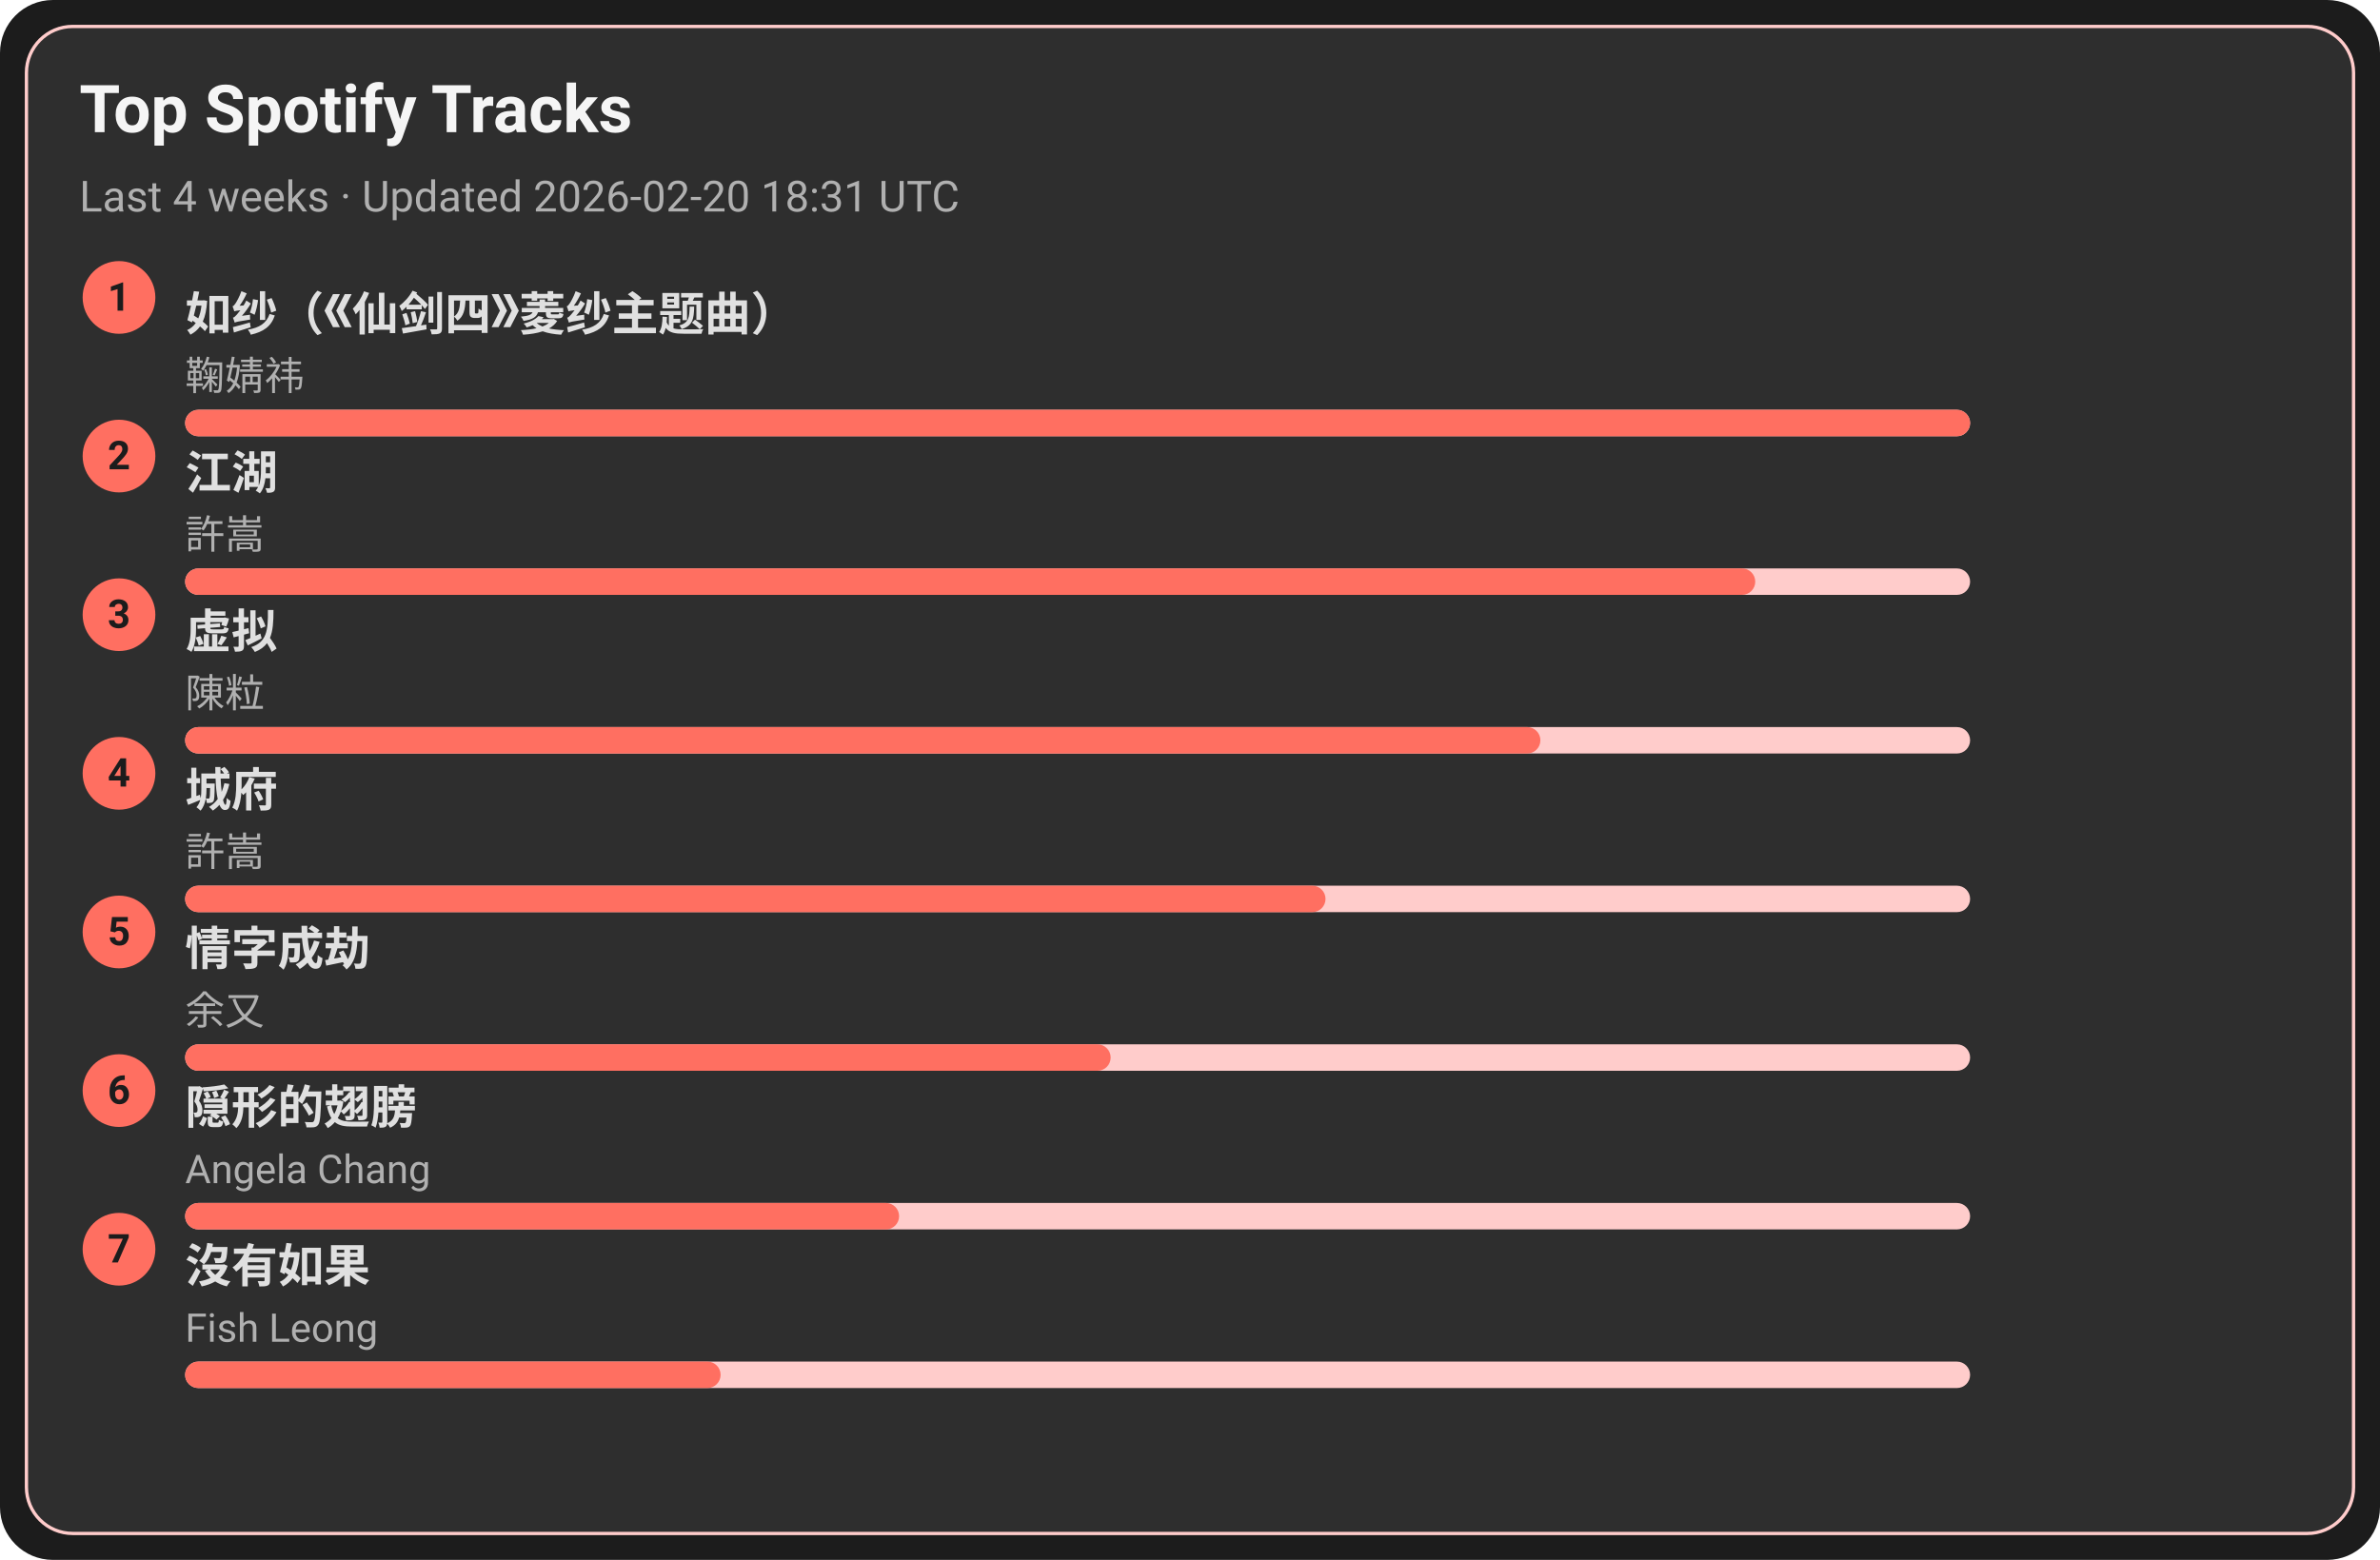
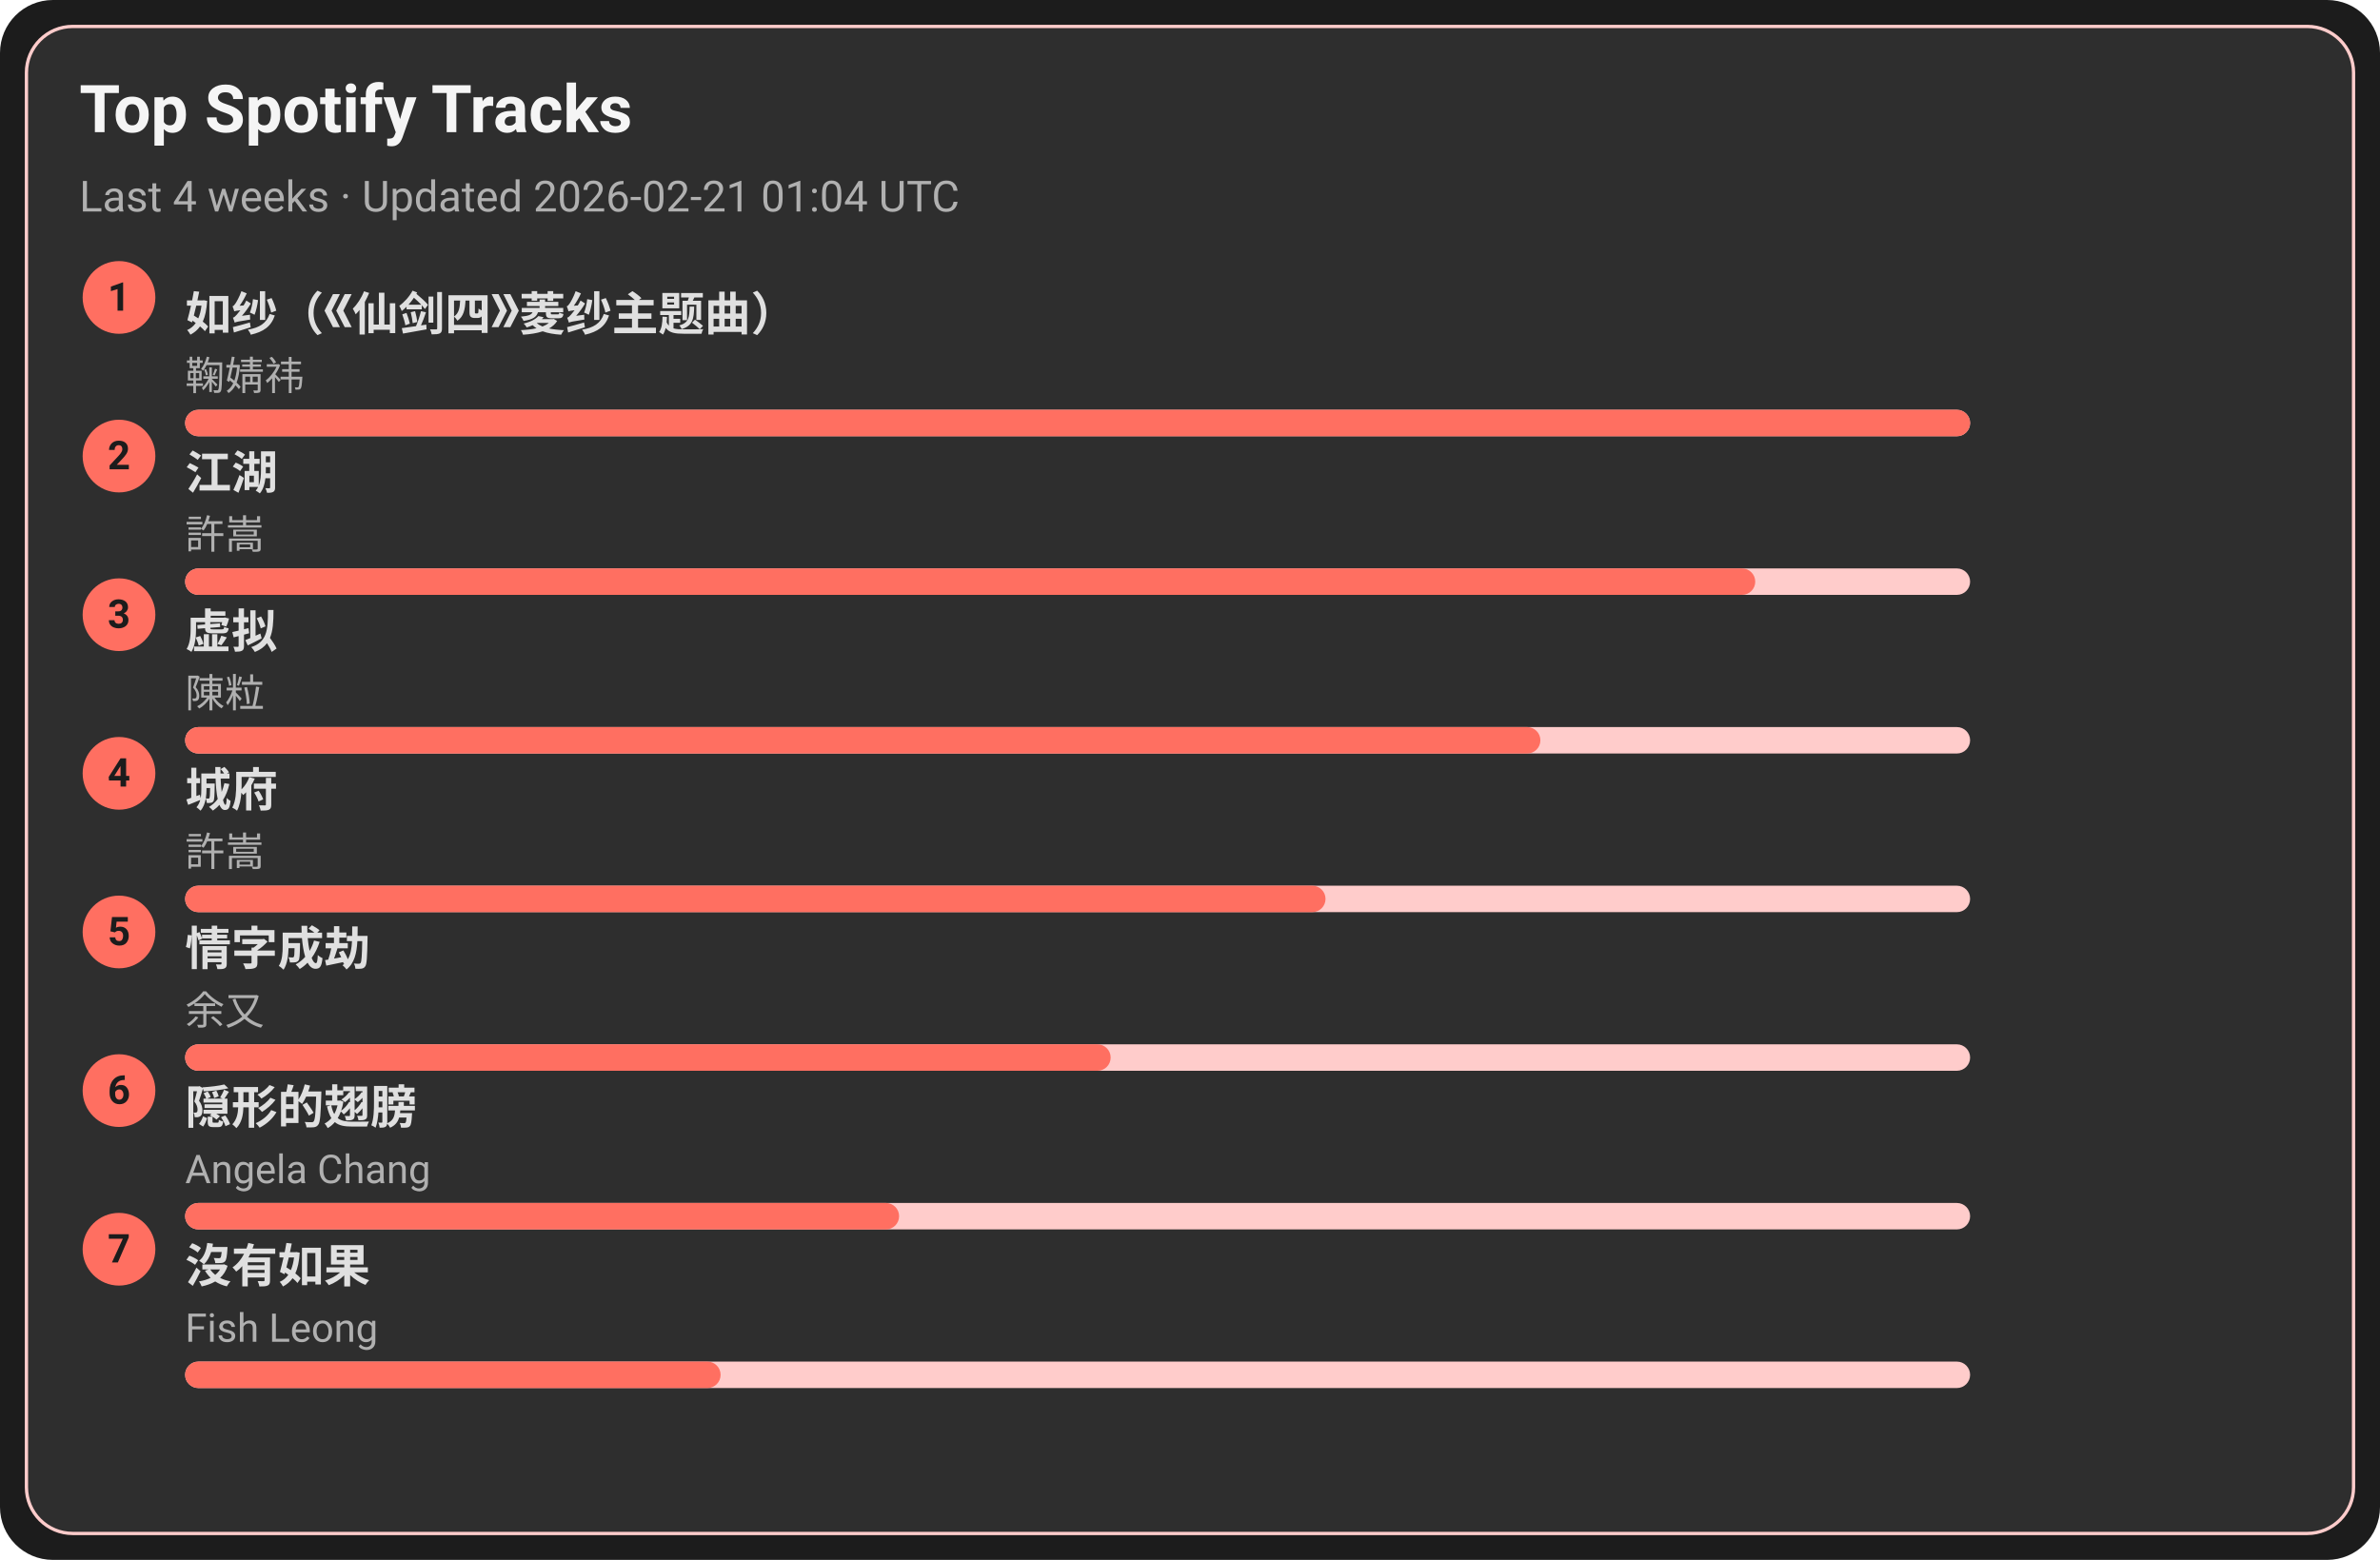
<svg xmlns="http://www.w3.org/2000/svg" width="720" height="472" viewBox="0 0 720 472">
  <style>text{font-family:-apple-system,BlinkMacSystemFont,Segoe UI,Roboto,Ubuntu,Helvetica Neue,Arial,Noto Sans,sans-serif}</style>
  <rect width="720" height="472" rx="16" fill="#1c1c1c" />
  <rect x="8" y="8" width="704" height="456" rx="14" fill="#2e2e2e" stroke="#ffcccb" />
  <text x="24" y="40" font-size="20" fill="#f5f5f5" font-weight="600">Top Spotify Tracks</text>
-   <text x="24" y="64" font-size="13" fill="#b0b0b0">Last 4 weeks · Updated 2026-02-20 18:31 UTC</text>
+   <text x="24" y="64" font-size="13" fill="#b0b0b0">Last 4 weeks · Updated 2026-02-21 01:04 UTC</text>
  <circle cx="36" cy="90" r="11" fill="#ff6f61" />
  <text x="36" y="94" text-anchor="middle" font-size="12" fill="#1c1c1c" font-weight="700">1</text>
  <a href="https://open.spotify.com/track/69FUNgvEVkNbHq43lgvdme" target="_blank" rel="noopener noreferrer">
    <text x="56" y="100" font-size="14" fill="#e0e0e0" font-weight="600">如纱（《仙剑四》菱纱主题曲）</text>
  </a>
  <text x="56" y="118" font-size="12" fill="#b0b0b0">鞠婧祎</text>
  <rect x="56" y="124" width="540" height="8" rx="4" fill="#ffcccb" />
  <rect x="56" y="124" width="540" height="8" rx="4" fill="#ff6f61" />
  <circle cx="36" cy="138" r="11" fill="#ff6f61" />
  <text x="36" y="142" text-anchor="middle" font-size="12" fill="#1c1c1c" font-weight="700">2</text>
  <a href="https://open.spotify.com/track/03PCdwqajii1xgp7WIozzC" target="_blank" rel="noopener noreferrer">
    <text x="56" y="148" font-size="14" fill="#e0e0e0" font-weight="600">江湖</text>
  </a>
  <text x="56" y="166" font-size="12" fill="#b0b0b0">許嵩</text>
  <rect x="56" y="172" width="540" height="8" rx="4" fill="#ffcccb" />
  <rect x="56" y="172" width="475" height="8" rx="4" fill="#ff6f61" />
  <circle cx="36" cy="186" r="11" fill="#ff6f61" />
  <text x="36" y="190" text-anchor="middle" font-size="12" fill="#1c1c1c" font-weight="700">3</text>
  <a href="https://open.spotify.com/track/5l9sg05BhpfsdLfRvjGsAf" target="_blank" rel="noopener noreferrer">
    <text x="56" y="196" font-size="14" fill="#e0e0e0" font-weight="600">虚拟</text>
  </a>
  <text x="56" y="214" font-size="12" fill="#b0b0b0">陳粒</text>
  <rect x="56" y="220" width="540" height="8" rx="4" fill="#ffcccb" />
  <rect x="56" y="220" width="410" height="8" rx="4" fill="#ff6f61" />
  <circle cx="36" cy="234" r="11" fill="#ff6f61" />
  <text x="36" y="238" text-anchor="middle" font-size="12" fill="#1c1c1c" font-weight="700">4</text>
  <a href="https://open.spotify.com/track/4AmlSf7hye0QVpnHCcEoEw" target="_blank" rel="noopener noreferrer">
    <text x="56" y="244" font-size="14" fill="#e0e0e0" font-weight="600">城府</text>
  </a>
  <text x="56" y="262" font-size="12" fill="#b0b0b0">許嵩</text>
  <rect x="56" y="268" width="540" height="8" rx="4" fill="#ffcccb" />
  <rect x="56" y="268" width="345" height="8" rx="4" fill="#ff6f61" />
  <circle cx="36" cy="282" r="11" fill="#ff6f61" />
  <text x="36" y="286" text-anchor="middle" font-size="12" fill="#1c1c1c" font-weight="700">5</text>
  <a href="https://open.spotify.com/track/6PLof7Z5mvbp9im83J4m3m" target="_blank" rel="noopener noreferrer">
    <text x="56" y="292" font-size="14" fill="#e0e0e0" font-weight="600">情字成劫</text>
  </a>
  <text x="56" y="310" font-size="12" fill="#b0b0b0">余又</text>
  <rect x="56" y="316" width="540" height="8" rx="4" fill="#ffcccb" />
  <rect x="56" y="316" width="280" height="8" rx="4" fill="#ff6f61" />
  <circle cx="36" cy="330" r="11" fill="#ff6f61" />
  <text x="36" y="334" text-anchor="middle" font-size="12" fill="#1c1c1c" font-weight="700">6</text>
  <a href="https://open.spotify.com/track/6Tv5ukQ3xK8WHxJgWMM6vM" target="_blank" rel="noopener noreferrer">
    <text x="56" y="340" font-size="14" fill="#e0e0e0" font-weight="600">隠形的翅膀</text>
  </a>
  <text x="56" y="358" font-size="12" fill="#b0b0b0">Angela Chang</text>
  <rect x="56" y="364" width="540" height="8" rx="4" fill="#ffcccb" />
  <rect x="56" y="364" width="216" height="8" rx="4" fill="#ff6f61" />
  <circle cx="36" cy="378" r="11" fill="#ff6f61" />
  <text x="36" y="382" text-anchor="middle" font-size="12" fill="#1c1c1c" font-weight="700">7</text>
  <a href="https://open.spotify.com/track/1G9MmoUjo5nC5lB7paaG0l" target="_blank" rel="noopener noreferrer">
    <text x="56" y="388" font-size="14" fill="#e0e0e0" font-weight="600">沒有如果</text>
  </a>
  <text x="56" y="406" font-size="12" fill="#b0b0b0">Fish Leong</text>
  <rect x="56" y="412" width="540" height="8" rx="4" fill="#ffcccb" />
  <rect x="56" y="412" width="162" height="8" rx="4" fill="#ff6f61" />
</svg>
